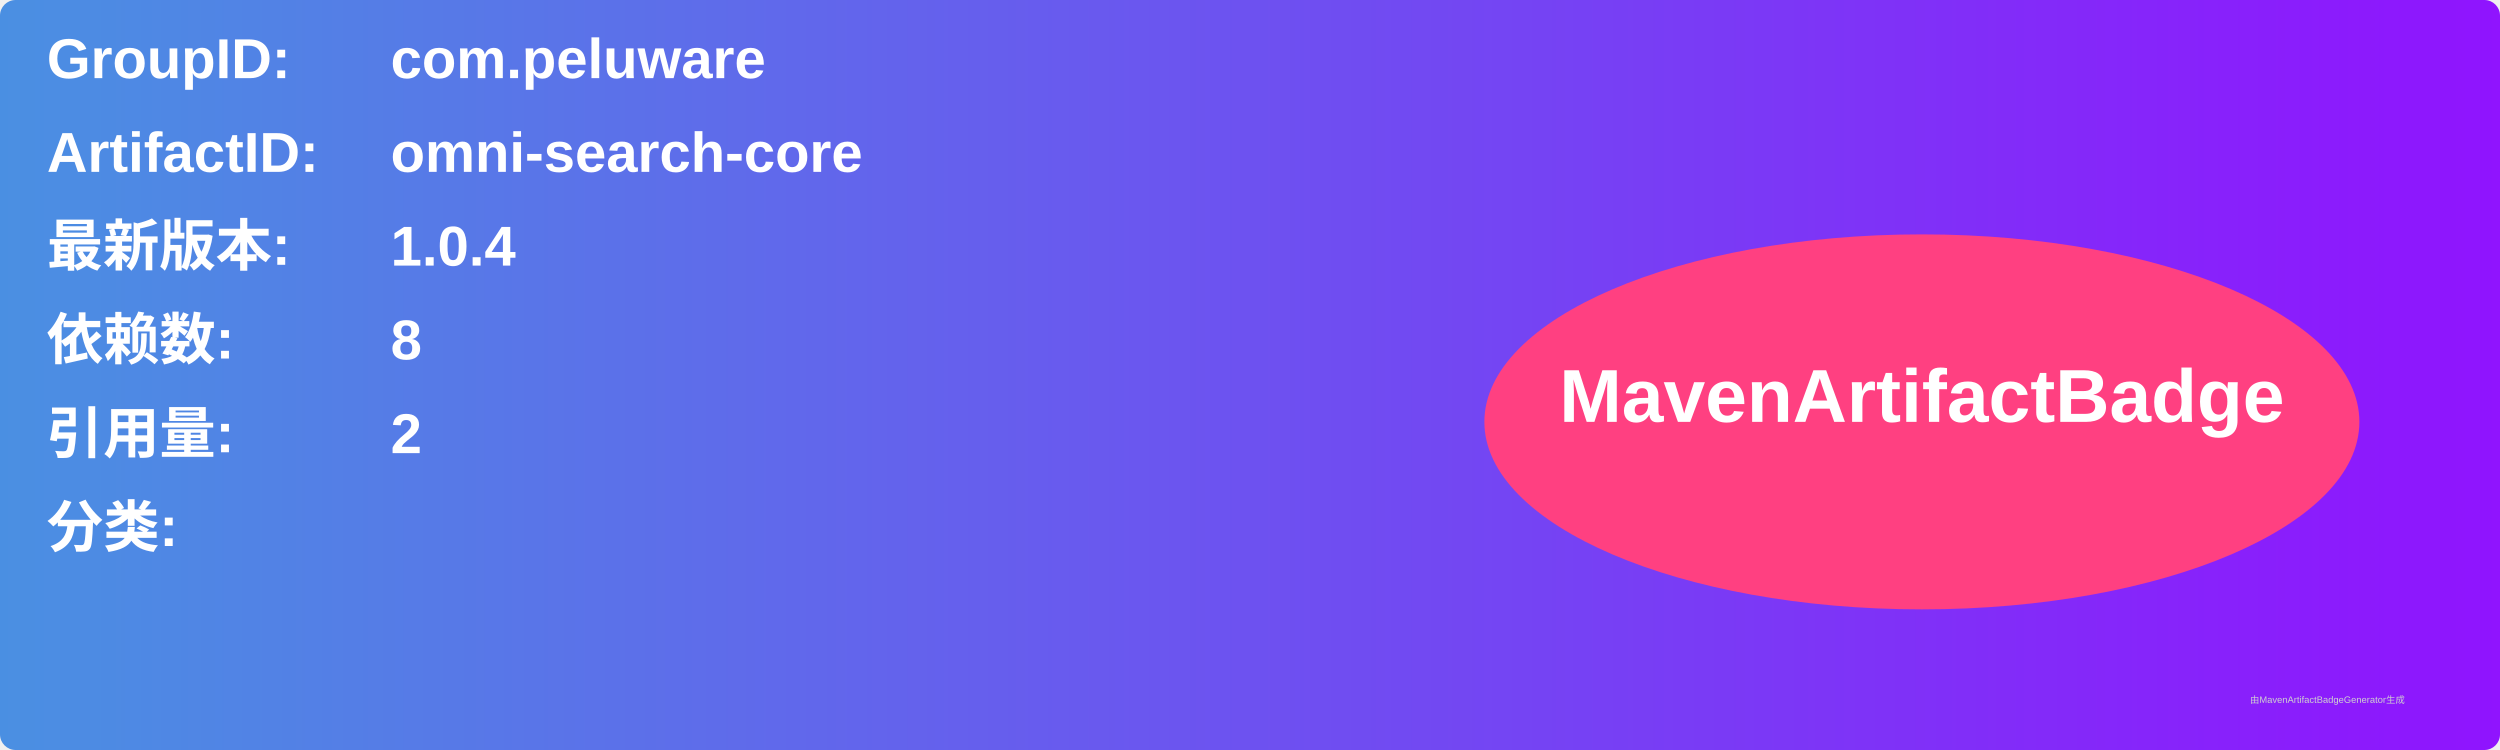
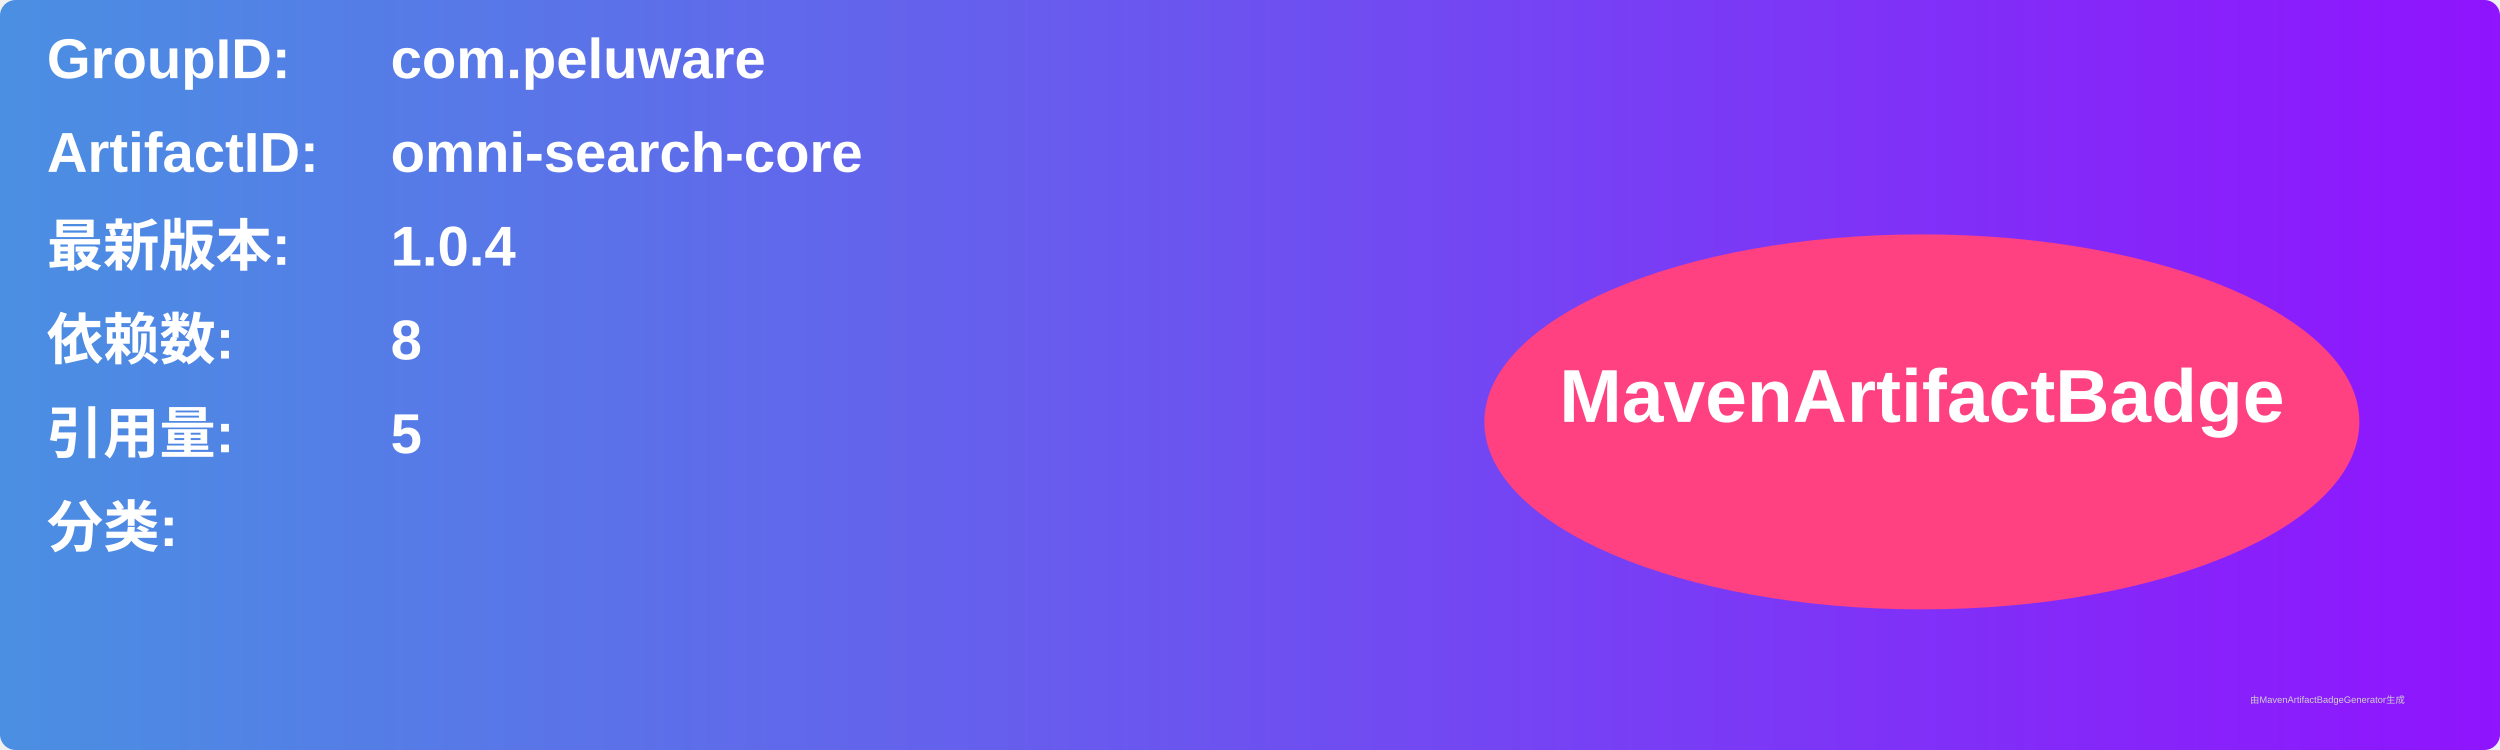
<svg xmlns="http://www.w3.org/2000/svg" width="800" height="240" viewBox="0 0 800 240">
  <linearGradient id="grad" x1="0%" y1="0%" x2="100%" y2="0%">
    <stop offset="0%" stop-color="#4a90e2" />
    <stop offset="100%" stop-color="#9013fe" />
  </linearGradient>
  <rect width="100%" height="100%" rx="5" ry="5" fill="url(#grad)" />
  <g transform="translate(15, 15)">
    <text x="0" y="10" font-family="Arial" font-size="18" fill="white" font-weight="bold" width="260">GroupID:</text>
    <text x="110" y="10" font-family="Arial" font-size="18" fill="white" font-weight="bold" width="460">com.peluware</text>
    <text x="0" y="40" font-family="Arial" font-size="18" fill="white" font-weight="bold" width="260">ArtifactID:</text>
    <text x="110" y="40" font-family="Arial" font-size="18" fill="white" font-weight="bold" width="460">omni-search-core</text>
    <text x="0" y="70" font-family="Arial" font-size="18" fill="white" font-weight="bold">最新版本:</text>
    <text x="110" y="70" font-family="Arial" font-size="18" fill="white" font-weight="bold">
      <tspan font-weight="bold">1.0.4</tspan>
    </text>
    <text x="0" y="100" font-family="Arial" font-size="18" fill="white" font-weight="bold">依赖数: </text>
    <text x="110" y="100" font-family="Arial" font-size="18" fill="white">
      <tspan font-weight="bold">8</tspan>
    </text>
    <text x="0" y="130" font-family="Arial" font-size="18" fill="white" font-weight="bold">引用量: </text>
    <text x="110" y="130" font-family="Arial" font-size="18" fill="white">
-       <tspan font-weight="bold">2</tspan>
+       <tspan font-weight="bold">5</tspan>
    </text>
    <text x="0" y="160" font-family="Arial" font-size="18" fill="white" font-weight="bold">分类:</text>
    <text x="10" y="190" font-family="Arial" font-size="10" fill="white">
      <tspan font-weight="bold" />
    </text>
    <ellipse cx="600" cy="120" rx="140" ry="60" fill="#ff4081" />
    <text x="600" y="120" text-anchor="middle" font-family="Arial" font-size="24" fill="white" font-weight="bold">MavenArtifactBadge</text>
  </g>
  <text x="720" y="225" font-family="Arial" font-size="3" fill="#d0d0d0">由MavenArtifactBadgeGenerator生成</text>
</svg>
